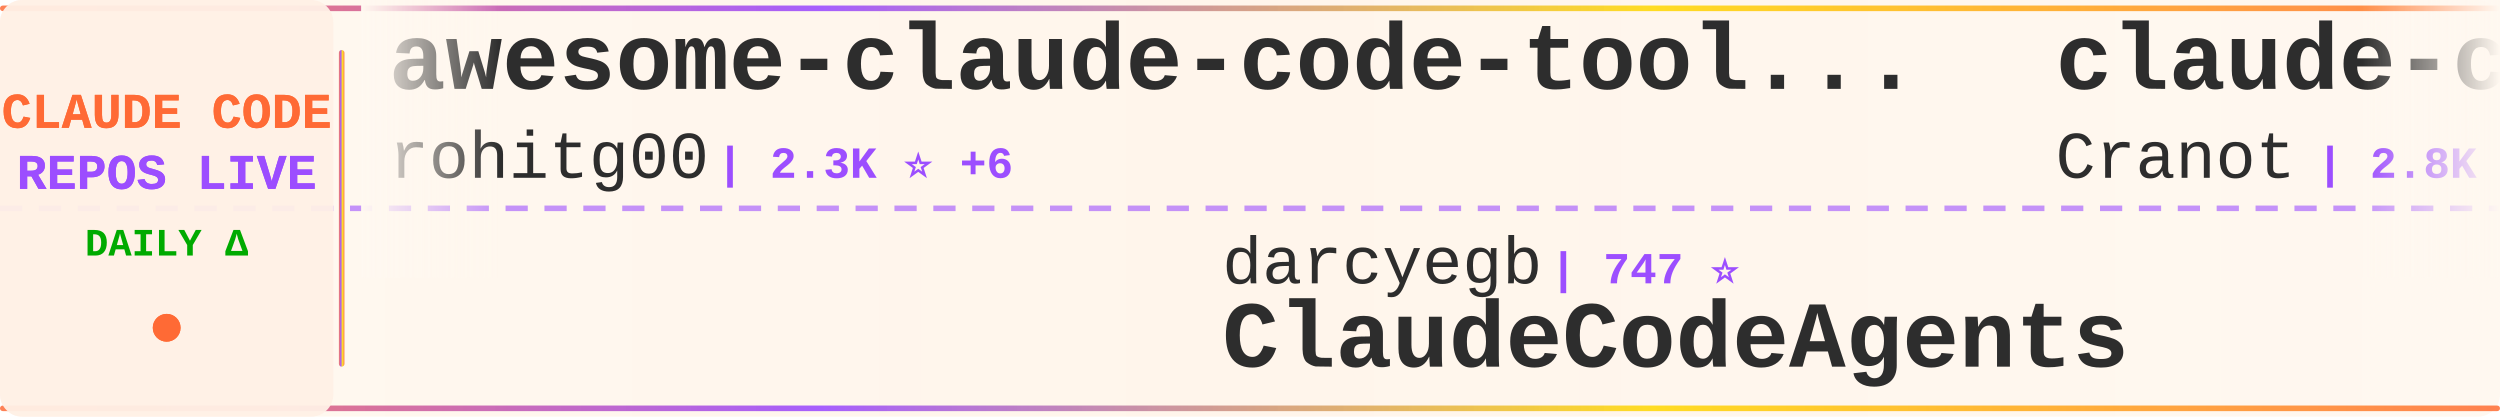
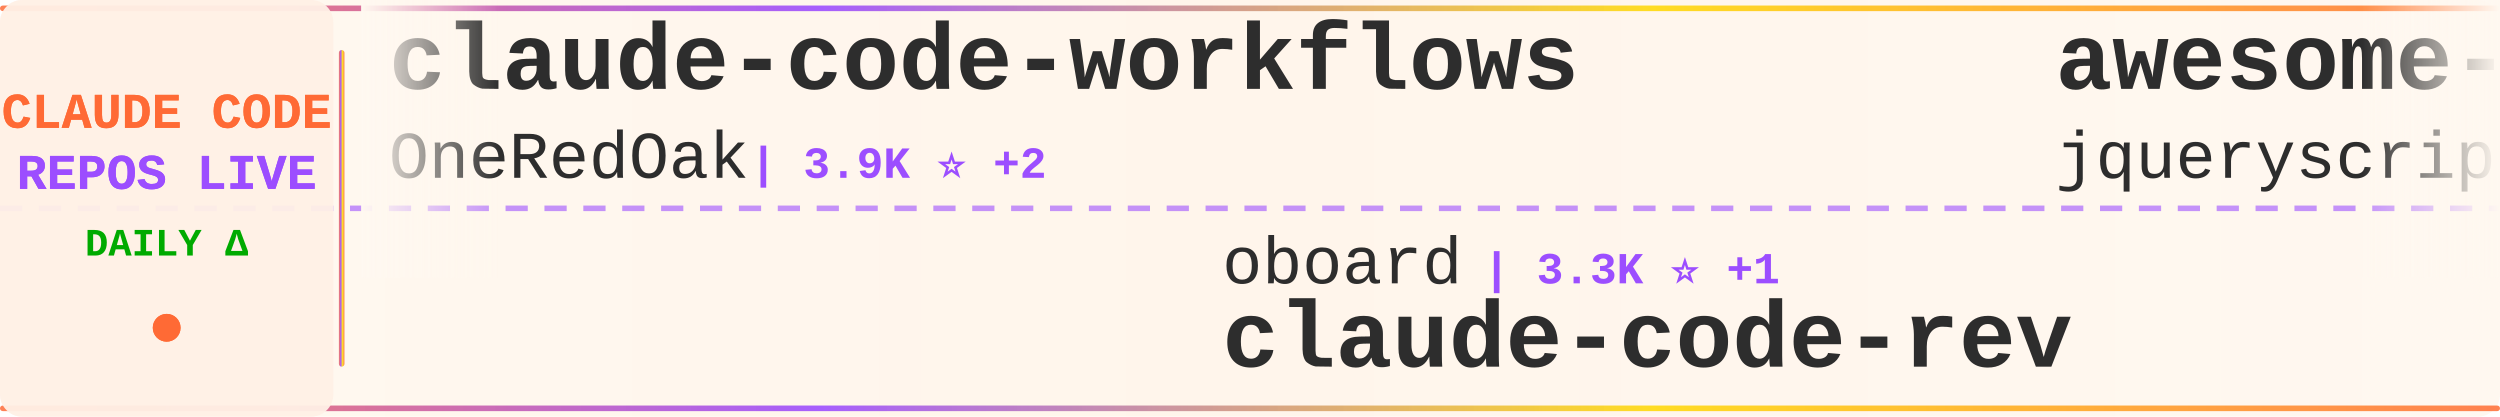
<svg xmlns="http://www.w3.org/2000/svg" width="900" height="150">
  <defs>
    <linearGradient id="tickerBg" x1="0%" y1="0%" x2="100%" y2="0%">
      <stop offset="0%" style="stop-color:#fff8f0;stop-opacity:0.98" />
      <stop offset="50%" style="stop-color:#fff5eb;stop-opacity:1" />
      <stop offset="100%" style="stop-color:#fff8f0;stop-opacity:0.98" />
    </linearGradient>
    <linearGradient id="borderGrad" x1="0%" y1="0%" x2="100%" y2="0%">
      <stop offset="0%" style="stop-color:#FF6B35;stop-opacity:0.85">
        <animate attributeName="stop-opacity" values="0.85;1;0.85" dur="2s" repeatCount="indefinite" />
      </stop>
      <stop offset="33%" style="stop-color:#9C4EFF;stop-opacity:0.9">
        <animate attributeName="stop-opacity" values="0.9;1;0.9" dur="2.2s" repeatCount="indefinite" />
      </stop>
      <stop offset="66%" style="stop-color:#FFD700;stop-opacity:0.85">
        <animate attributeName="stop-opacity" values="0.85;1;0.85" dur="1.8s" repeatCount="indefinite" />
      </stop>
      <stop offset="100%" style="stop-color:#FF6B35;stop-opacity:0.85">
        <animate attributeName="stop-opacity" values="0.85;1;0.85" dur="2s" repeatCount="indefinite" />
      </stop>
    </linearGradient>
    <filter id="textGlow">
      <feGaussianBlur stdDeviation="0.15" result="coloredBlur" />
      <feMerge>
        <feMergeNode in="coloredBlur" />
        <feMergeNode in="SourceGraphic" />
      </feMerge>
    </filter>
    <filter id="metricGlow">
      <feGaussianBlur stdDeviation="0.2" result="coloredBlur" />
      <feMerge>
        <feMergeNode in="coloredBlur" />
        <feMergeNode in="SourceGraphic" />
      </feMerge>
    </filter>
    <linearGradient id="leftFade" x1="0%" y1="0%" x2="100%" y2="0%">
      <stop offset="0%" style="stop-color:#fff8f0;stop-opacity:1" />
      <stop offset="100%" style="stop-color:#fff8f0;stop-opacity:0" />
    </linearGradient>
    <linearGradient id="rightFade" x1="0%" y1="0%" x2="100%" y2="0%">
      <stop offset="0%" style="stop-color:#fff8f0;stop-opacity:0" />
      <stop offset="100%" style="stop-color:#fff8f0;stop-opacity:1" />
    </linearGradient>
  </defs>
  <rect width="900" height="150" fill="url(#tickerBg)" rx="8" />
  <rect x="0" y="2" width="900" height="2" fill="url(#borderGrad)" rx="1" />
  <rect x="0" y="146" width="900" height="2" fill="url(#borderGrad)" rx="1" />
  <line x1="0" y1="75" x2="900" y2="75" stroke="#9C4EFF" stroke-width="2" stroke-dasharray="8 6" opacity="0.6" />
  <rect x="0" y="0" width="120" height="150" fill="#fff0e6" opacity="0.95" rx="8" />
  <text x="60" y="46" font-family="'Courier New', monospace" font-size="18" font-weight="bold" fill="#FF6B35" text-anchor="middle" filter="url(#textGlow)">
    CLAUDE CODE
  </text>
  <text x="60" y="68" font-family="'Courier New', monospace" font-size="18" font-weight="bold" fill="#9C4EFF" text-anchor="middle" filter="url(#textGlow)">
    REPOS LIVE
  </text>
  <text x="60" y="92" font-family="'Courier New', monospace" font-size="14" font-weight="bold" fill="#00aa00" text-anchor="middle">
    DAILY Δ
  </text>
  <circle cx="60" cy="118" r="5" fill="#FF6B35" filter="url(#metricGlow)">
    <animate attributeName="r" values="4;6;4" dur="1.5s" repeatCount="indefinite" />
    <animate attributeName="opacity" values="0.6;1;0.6" dur="1.5s" repeatCount="indefinite" />
  </circle>
  <rect x="122" y="18" width="2" height="114" fill="url(#borderGrad)" rx="1" />
  <clipPath id="tickerClip">
    <rect x="130" y="0" width="770" height="150" />
  </clipPath>
  <g clip-path="url(#tickerClip)">
    <g id="tickerItems">
      <animateTransform attributeName="transform" attributeType="XML" type="translate" from="0 0" to="-3000 0" dur="54s" repeatCount="indefinite" />
      <g transform="translate(0, 0)">
-         <text x="140" y="32" font-family="'Courier New', monospace" font-size="34" font-weight="bold" fill="#2d2d2d">awesome-claude-code-tool...</text>
-         <text x="140" y="64" font-family="'Courier New', monospace" font-size="24" font-weight="normal" fill="#2d2d2d" opacity="1.0">rohitg00</text>
-         <text x="258" y="64" font-family="'Courier New', monospace" font-size="16" font-weight="bold" fill="#9C4EFF"> | 2.3K ⭐ +6</text>
+         <text x="140" y="32" font-family="'Courier New', monospace" font-size="34" font-weight="bold" fill="#2d2d2d">claude-code-workflows</text>
+         <text x="140" y="64" font-family="'Courier New', monospace" font-size="24" font-weight="normal" fill="#2d2d2d" opacity="1.0">OneRedOak</text>
+         <text x="270" y="64" font-family="'Courier New', monospace" font-size="16" font-weight="bold" fill="#9C4EFF"> | 3.9K ⭐ +2</text>
      </g>
      <g transform="translate(300, 0)">
-         <text x="140" y="102" font-family="'Courier New', monospace" font-size="24" font-weight="normal" fill="#2d2d2d" opacity="1.0">darcyegb</text>
-         <text x="258" y="102" font-family="'Courier New', monospace" font-size="16" font-weight="bold" fill="#9C4EFF"> | 747 ⭐</text>
-         <text x="140" y="132" font-family="'Courier New', monospace" font-size="34" font-weight="bold" fill="#2d2d2d">ClaudeCodeAgents</text>
-       </g>
-       <g transform="translate(600, 0)">
-         <text x="140" y="32" font-family="'Courier New', monospace" font-size="34" font-weight="bold" fill="#2d2d2d">claude-code-guide</text>
-         <text x="140" y="64" font-family="'Courier New', monospace" font-size="24" font-weight="normal" fill="#2d2d2d" opacity="1.0">Cranot</text>
-         <text x="234" y="64" font-family="'Courier New', monospace" font-size="16" font-weight="bold" fill="#9C4EFF"> | 2.8K ⭐ +1</text>
-       </g>
-       <g transform="translate(900, 0)">
-         <text x="140" y="102" font-family="'Courier New', monospace" font-size="24" font-weight="normal" fill="#2d2d2d" opacity="1.0">guanshan</text>
-         <text x="258" y="102" font-family="'Courier New', monospace" font-size="16" font-weight="bold" fill="#9C4EFF"> | 61 ⭐</text>
-         <text x="140" y="132" font-family="'Courier New', monospace" font-size="34" font-weight="bold" fill="#2d2d2d">ClaudeCode</text>
-       </g>
-       <g transform="translate(1200, 0)">
-         <text x="140" y="32" font-family="'Courier New', monospace" font-size="34" font-weight="bold" fill="#2d2d2d">how-claude-code-works</text>
-         <text x="140" y="64" font-family="'Courier New', monospace" font-size="24" font-weight="normal" fill="#2d2d2d" opacity="1.0">Windy3f3f3f3f</text>
-         <text x="318" y="64" font-family="'Courier New', monospace" font-size="16" font-weight="bold" fill="#9C4EFF"> | 3.2K ⭐ +9</text>
-       </g>
-       <g transform="translate(1500, 0)">
-         <text x="140" y="102" font-family="'Courier New', monospace" font-size="24" font-weight="normal" fill="#2d2d2d" opacity="1.0">jqueryscript</text>
-         <text x="306" y="102" font-family="'Courier New', monospace" font-size="16" font-weight="bold" fill="#9C4EFF"> | 467 ⭐</text>
-         <text x="140" y="132" font-family="'Courier New', monospace" font-size="34" font-weight="bold" fill="#2d2d2d">awesome-claude-code</text>
-       </g>
-       <g transform="translate(1800, 0)">
-         <text x="140" y="32" font-family="'Courier New', monospace" font-size="34" font-weight="bold" fill="#2d2d2d">claude-code-source-build</text>
-         <text x="140" y="64" font-family="'Courier New', monospace" font-size="24" font-weight="normal" fill="#2d2d2d" opacity="1.0">andrew-kramer-inno</text>
-         <text x="378" y="64" font-family="'Courier New', monospace" font-size="16" font-weight="bold" fill="#9C4EFF"> | 595 ⭐ +1</text>
-       </g>
-       <g transform="translate(2100, 0)">
        <text x="140" y="102" font-family="'Courier New', monospace" font-size="24" font-weight="normal" fill="#2d2d2d" opacity="1.0">oboard</text>
        <text x="234" y="102" font-family="'Courier New', monospace" font-size="16" font-weight="bold" fill="#9C4EFF"> | 3.3K ⭐ +1</text>
        <text x="140" y="132" font-family="'Courier New', monospace" font-size="34" font-weight="bold" fill="#2d2d2d">claude-code-rev</text>
      </g>
+       <g transform="translate(600, 0)">
+         <text x="140" y="32" font-family="'Courier New', monospace" font-size="34" font-weight="bold" fill="#2d2d2d">awesome-claude-code</text>
+         <text x="140" y="64" font-family="'Courier New', monospace" font-size="24" font-weight="normal" fill="#2d2d2d" opacity="1.0">jqueryscript</text>
+         <text x="306" y="64" font-family="'Courier New', monospace" font-size="16" font-weight="bold" fill="#9C4EFF"> | 467 ⭐</text>
+       </g>
+       <g transform="translate(900, 0)">
+         <text x="140" y="102" font-family="'Courier New', monospace" font-size="24" font-weight="normal" fill="#2d2d2d" opacity="1.0">davila7</text>
+         <text x="246" y="102" font-family="'Courier New', monospace" font-size="16" font-weight="bold" fill="#9C4EFF"> | 29.5K ⭐ +91</text>
+         <text x="140" y="132" font-family="'Courier New', monospace" font-size="34" font-weight="bold" fill="#2d2d2d">claude-code-templates</text>
+       </g>
+       <g transform="translate(1200, 0)">
+         <text x="140" y="32" font-family="'Courier New', monospace" font-size="34" font-weight="bold" fill="#2d2d2d">claude-code-best-practic...</text>
+         <text x="140" y="64" font-family="'Courier New', monospace" font-size="24" font-weight="normal" fill="#2d2d2d" opacity="1.0">shanraisshan</text>
+         <text x="306" y="64" font-family="'Courier New', monospace" font-size="16" font-weight="bold" fill="#9C4EFF"> | 62.6K ⭐ +71</text>
+       </g>
+       <g transform="translate(1500, 0)">
+         <text x="140" y="102" font-family="'Courier New', monospace" font-size="24" font-weight="normal" fill="#2d2d2d" opacity="1.0">SeemSeam</text>
+         <text x="258" y="102" font-family="'Courier New', monospace" font-size="16" font-weight="bold" fill="#9C4EFF"> | 3.3K ⭐ +3</text>
+         <text x="140" y="132" font-family="'Courier New', monospace" font-size="34" font-weight="bold" fill="#2d2d2d">claude_codex_bridge</text>
+       </g>
+       <g transform="translate(1800, 0)">
+         <text x="140" y="32" font-family="'Courier New', monospace" font-size="34" font-weight="bold" fill="#2d2d2d">Claude-code</text>
+         <text x="140" y="64" font-family="'Courier New', monospace" font-size="24" font-weight="normal" fill="#2d2d2d" opacity="1.0">zstmfhy</text>
+         <text x="246" y="64" font-family="'Courier New', monospace" font-size="16" font-weight="bold" fill="#9C4EFF"> | 190 ⭐</text>
+       </g>
+       <g transform="translate(2100, 0)">
+         <text x="140" y="102" font-family="'Courier New', monospace" font-size="24" font-weight="normal" fill="#2d2d2d" opacity="1.0">RichardAtCT</text>
+         <text x="294" y="102" font-family="'Courier New', monospace" font-size="16" font-weight="bold" fill="#9C4EFF"> | 2.7K ⭐ +3</text>
+         <text x="140" y="132" font-family="'Courier New', monospace" font-size="34" font-weight="bold" fill="#2d2d2d">claude-code-telegram</text>
+       </g>
      <g transform="translate(2400, 0)">
-         <text x="140" y="32" font-family="'Courier New', monospace" font-size="34" font-weight="bold" fill="#2d2d2d">skills</text>
-         <text x="140" y="64" font-family="'Courier New', monospace" font-size="24" font-weight="normal" fill="#2d2d2d" opacity="1.0">anthropics</text>
-         <text x="282" y="64" font-family="'Courier New', monospace" font-size="16" font-weight="bold" fill="#9C4EFF"> | 161.2K ⭐ +297</text>
+         <text x="140" y="32" font-family="'Courier New', monospace" font-size="34" font-weight="bold" fill="#2d2d2d">Claude-Code-Source-Study</text>
+         <text x="140" y="64" font-family="'Courier New', monospace" font-size="24" font-weight="normal" fill="#2d2d2d" opacity="1.0">luyao618</text>
+         <text x="258" y="64" font-family="'Courier New', monospace" font-size="16" font-weight="bold" fill="#9C4EFF"> | 1.6K ⭐ +6</text>
      </g>
      <g transform="translate(2700, 0)">
-         <text x="140" y="102" font-family="'Courier New', monospace" font-size="24" font-weight="normal" fill="#2d2d2d" opacity="1.0">JrCx7scC</text>
-         <text x="258" y="102" font-family="'Courier New', monospace" font-size="16" font-weight="bold" fill="#9C4EFF"> | 371 ⭐</text>
-         <text x="140" y="132" font-family="'Courier New', monospace" font-size="34" font-weight="bold" fill="#2d2d2d">claude-code-source</text>
+         <text x="140" y="102" font-family="'Courier New', monospace" font-size="24" font-weight="normal" fill="#2d2d2d" opacity="1.0">simonw</text>
+         <text x="234" y="102" font-family="'Courier New', monospace" font-size="16" font-weight="bold" fill="#9C4EFF"> | 1.6K ⭐</text>
+         <text x="140" y="132" font-family="'Courier New', monospace" font-size="34" font-weight="bold" fill="#2d2d2d">claude-code-transcripts</text>
      </g>
      <g transform="translate(3000, 0)">
-         <text x="140" y="32" font-family="'Courier New', monospace" font-size="34" font-weight="bold" fill="#2d2d2d">awesome-claude-code-tool...</text>
-         <text x="140" y="64" font-family="'Courier New', monospace" font-size="24" font-weight="normal" fill="#2d2d2d" opacity="1.0">rohitg00</text>
-         <text x="258" y="64" font-family="'Courier New', monospace" font-size="16" font-weight="bold" fill="#9C4EFF"> | 2.3K ⭐ +6</text>
+         <text x="140" y="32" font-family="'Courier New', monospace" font-size="34" font-weight="bold" fill="#2d2d2d">claude-code-workflows</text>
+         <text x="140" y="64" font-family="'Courier New', monospace" font-size="24" font-weight="normal" fill="#2d2d2d" opacity="1.0">OneRedOak</text>
+         <text x="270" y="64" font-family="'Courier New', monospace" font-size="16" font-weight="bold" fill="#9C4EFF"> | 3.9K ⭐ +2</text>
      </g>
      <g transform="translate(3300, 0)">
-         <text x="140" y="102" font-family="'Courier New', monospace" font-size="24" font-weight="normal" fill="#2d2d2d" opacity="1.0">darcyegb</text>
-         <text x="258" y="102" font-family="'Courier New', monospace" font-size="16" font-weight="bold" fill="#9C4EFF"> | 747 ⭐</text>
-         <text x="140" y="132" font-family="'Courier New', monospace" font-size="34" font-weight="bold" fill="#2d2d2d">ClaudeCodeAgents</text>
+         <text x="140" y="102" font-family="'Courier New', monospace" font-size="24" font-weight="normal" fill="#2d2d2d" opacity="1.0">oboard</text>
+         <text x="234" y="102" font-family="'Courier New', monospace" font-size="16" font-weight="bold" fill="#9C4EFF"> | 3.3K ⭐ +1</text>
+         <text x="140" y="132" font-family="'Courier New', monospace" font-size="34" font-weight="bold" fill="#2d2d2d">claude-code-rev</text>
      </g>
      <g transform="translate(3600, 0)">
-         <text x="140" y="32" font-family="'Courier New', monospace" font-size="34" font-weight="bold" fill="#2d2d2d">claude-code-guide</text>
-         <text x="140" y="64" font-family="'Courier New', monospace" font-size="24" font-weight="normal" fill="#2d2d2d" opacity="1.0">Cranot</text>
-         <text x="234" y="64" font-family="'Courier New', monospace" font-size="16" font-weight="bold" fill="#9C4EFF"> | 2.8K ⭐ +1</text>
+         <text x="140" y="32" font-family="'Courier New', monospace" font-size="34" font-weight="bold" fill="#2d2d2d">awesome-claude-code</text>
+         <text x="140" y="64" font-family="'Courier New', monospace" font-size="24" font-weight="normal" fill="#2d2d2d" opacity="1.0">jqueryscript</text>
+         <text x="306" y="64" font-family="'Courier New', monospace" font-size="16" font-weight="bold" fill="#9C4EFF"> | 467 ⭐</text>
      </g>
      <g transform="translate(3900, 0)">
-         <text x="140" y="102" font-family="'Courier New', monospace" font-size="24" font-weight="normal" fill="#2d2d2d" opacity="1.0">guanshan</text>
-         <text x="258" y="102" font-family="'Courier New', monospace" font-size="16" font-weight="bold" fill="#9C4EFF"> | 61 ⭐</text>
-         <text x="140" y="132" font-family="'Courier New', monospace" font-size="34" font-weight="bold" fill="#2d2d2d">ClaudeCode</text>
+         <text x="140" y="102" font-family="'Courier New', monospace" font-size="24" font-weight="normal" fill="#2d2d2d" opacity="1.0">davila7</text>
+         <text x="246" y="102" font-family="'Courier New', monospace" font-size="16" font-weight="bold" fill="#9C4EFF"> | 29.5K ⭐ +91</text>
+         <text x="140" y="132" font-family="'Courier New', monospace" font-size="34" font-weight="bold" fill="#2d2d2d">claude-code-templates</text>
      </g>
    </g>
  </g>
  <rect x="130" y="0" width="50" height="100" fill="url(#leftFade)" />
  <rect x="850" y="0" width="50" height="100" fill="url(#rightFade)" />
</svg>
